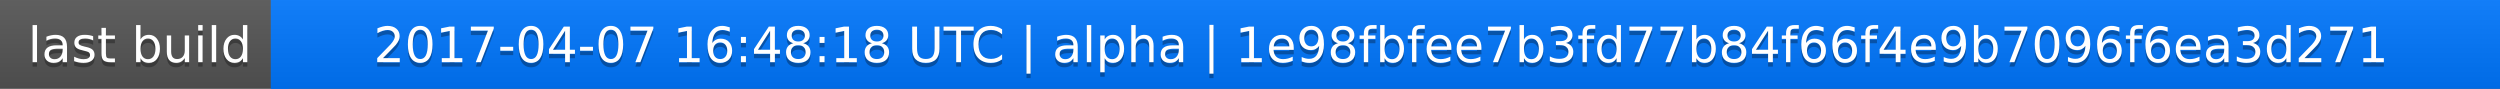
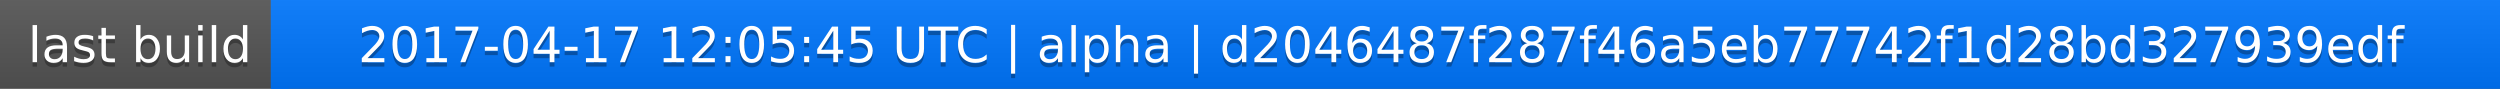
<svg xmlns="http://www.w3.org/2000/svg" width="563" height="20">
  <linearGradient id="a" x2="0" y2="100%">
    <stop offset="0" stop-color="#bbb" stop-opacity=".1" />
    <stop offset="1" stop-opacity=".1" />
  </linearGradient>
  <rect rx="0" width="563" height="20" fill="#555" />
  <rect rx="0" x="61" width="502" height="20" fill="#07f" />
  <path fill="#07f" d="M61 0h4v20h-4z" />
  <rect rx="0" width="563" height="20" fill="url(#a)" />
  <g fill="#fff" text-anchor="middle" font-family="DejaVu Sans,Verdana,Geneva,sans-serif" font-size="11">
    <text x="31.5" y="15" fill="#010101" fill-opacity=".3">last build</text>
    <text x="31.5" y="14">last build</text>
-     <text x="311" y="15" fill="#010101" fill-opacity=".3">2017-04-07 16:48:18 UTC | alpha | 1e98fbfee7b3fd77b84f66f4e9b7096f6ea3d271</text>
-     <text x="311" y="14">2017-04-07 16:48:18 UTC | alpha | 1e98fbfee7b3fd77b84f66f4e9b7096f6ea3d271</text>
+     <text x="311" y="15" fill="#010101" fill-opacity=".3">2017-04-17 12:05:45 UTC | alpha | d2046487f287f46a5eb77742f1d28bd327939edf</text>
+     <text x="311" y="14">2017-04-17 12:05:45 UTC | alpha | d2046487f287f46a5eb77742f1d28bd327939edf</text>
  </g>
</svg>
